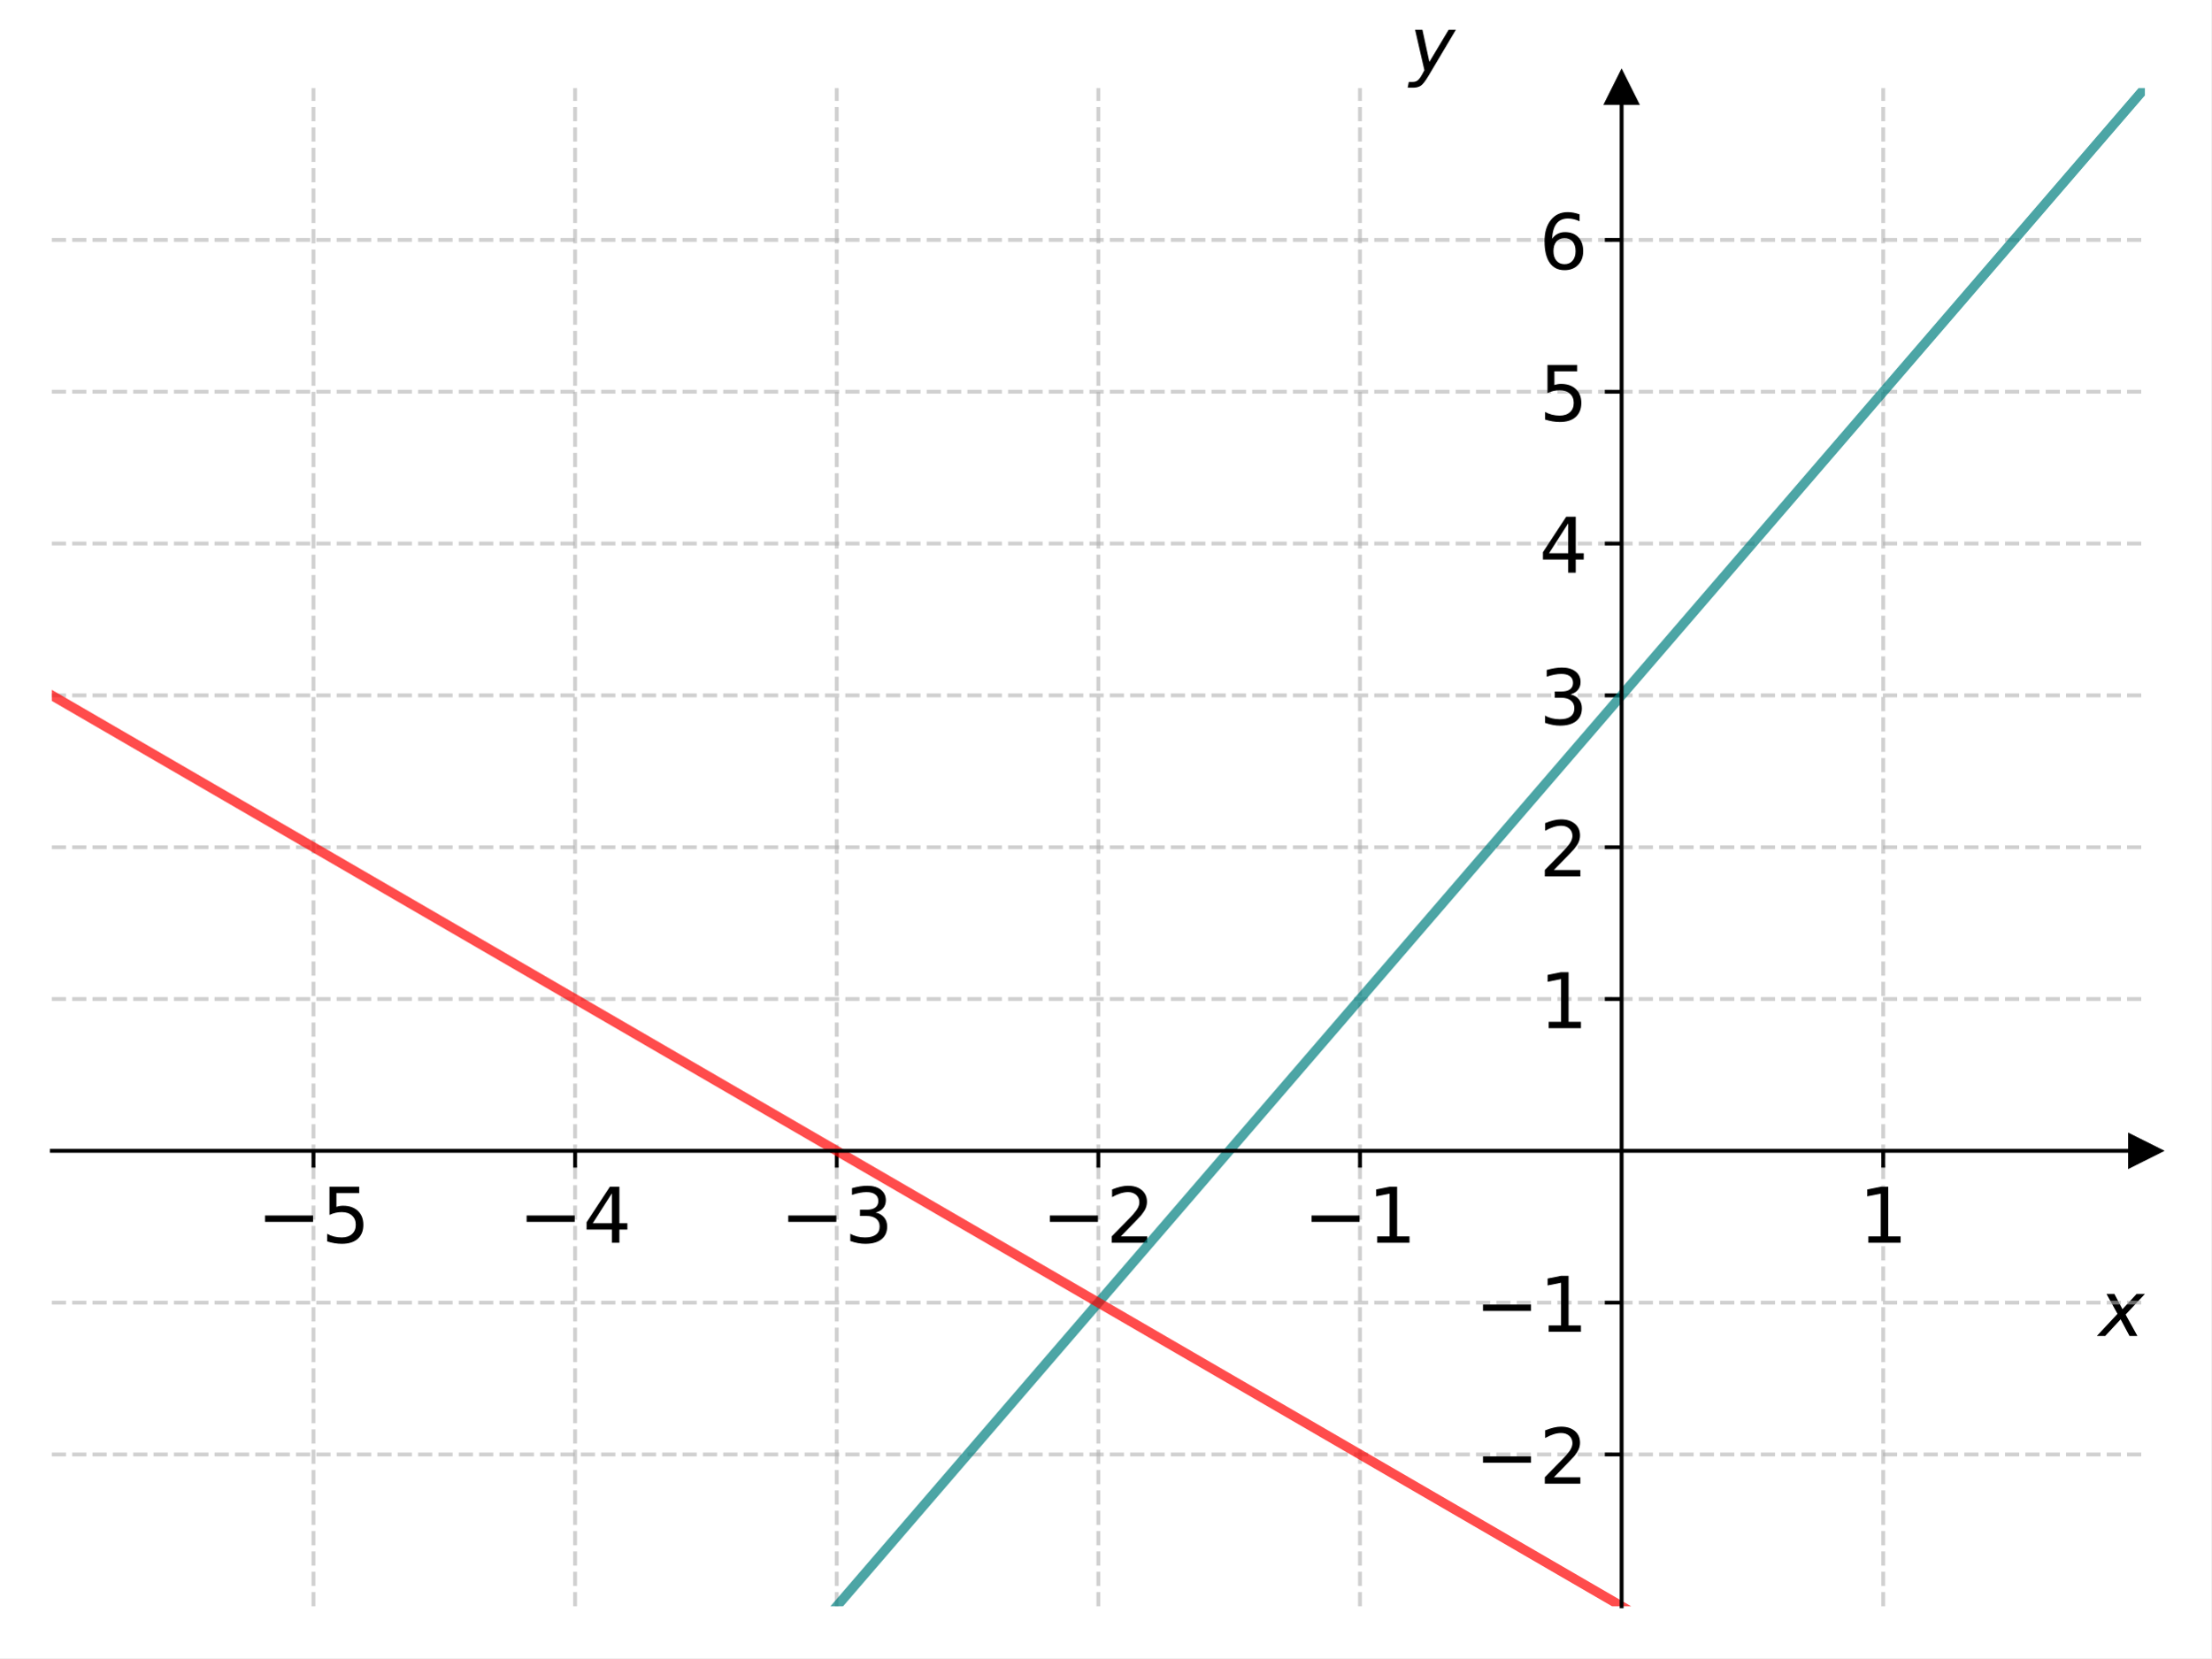
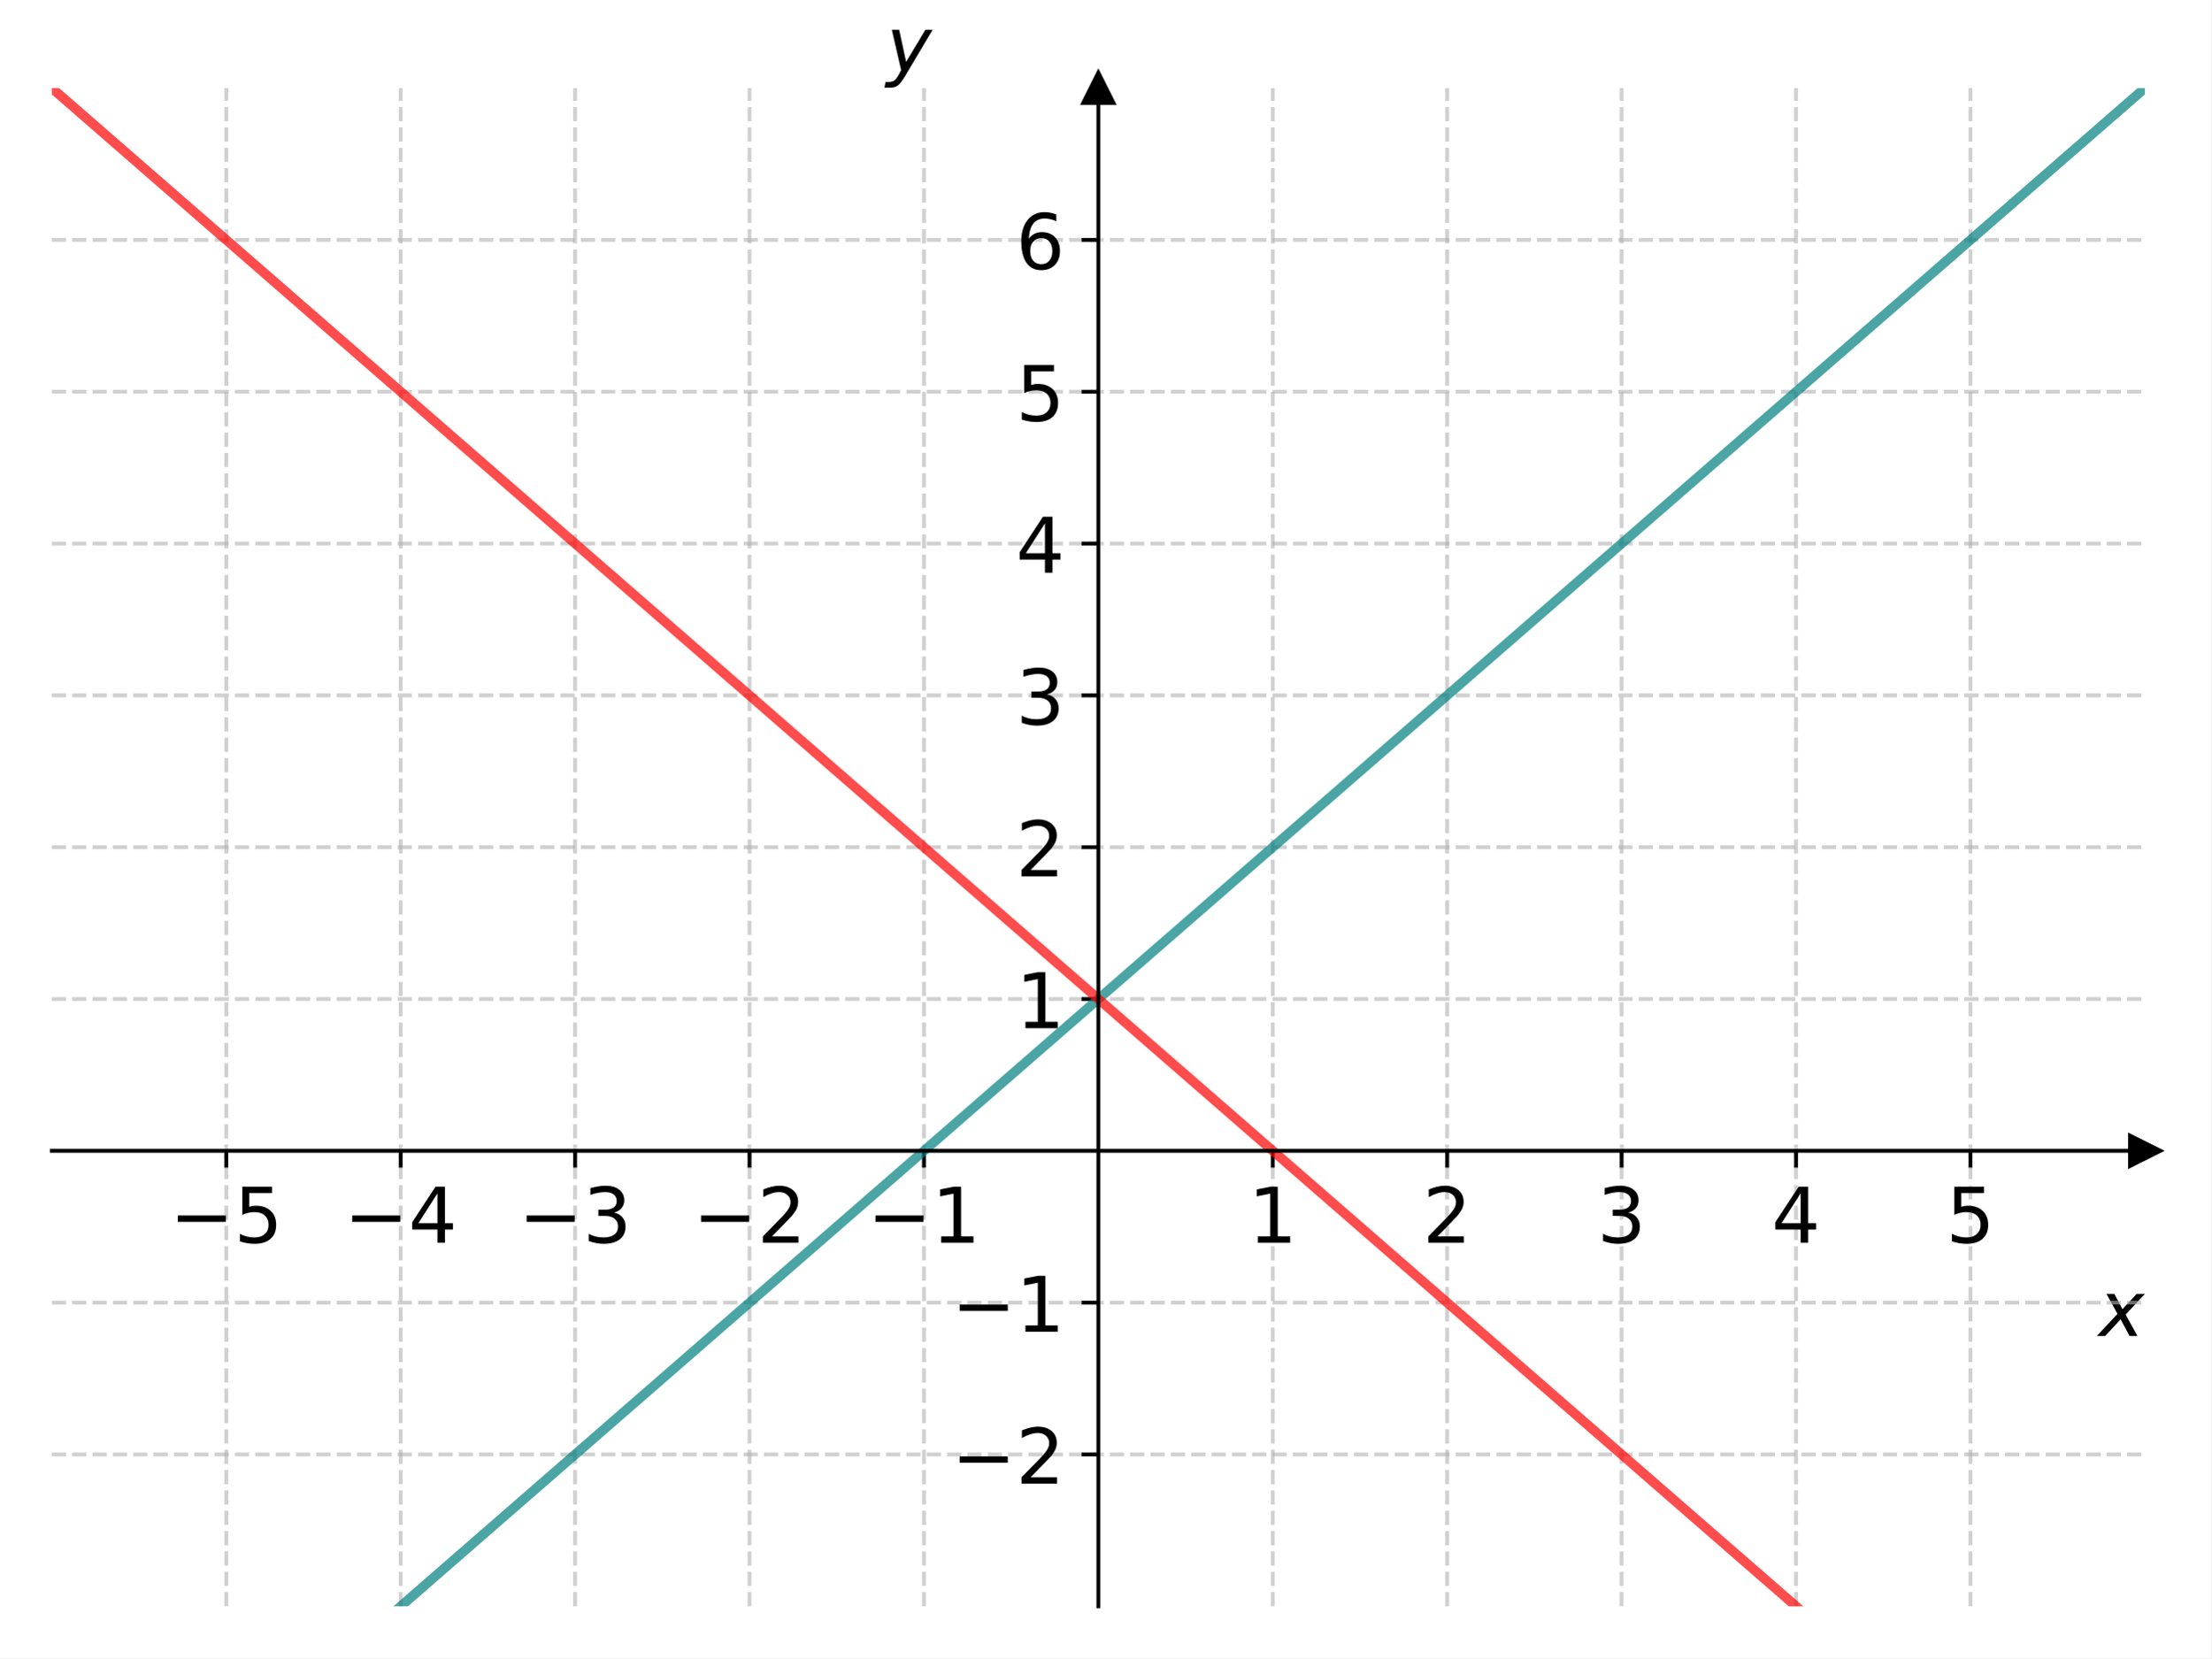
<svg xmlns="http://www.w3.org/2000/svg" xmlns:xlink="http://www.w3.org/1999/xlink" width="460.8pt" height="345.6pt" viewBox="0 0 460.8 345.6" version="1.1">
  <defs>
    <style type="text/css">*{stroke-linejoin: round; stroke-linecap: butt}</style>
  </defs>
  <g id="figure_1">
    <g id="patch_1">
      <path d="M 0 345.6  L 460.8 345.6  L 460.8 0  L 0 0  z " style="fill: #ffffff" />
    </g>
    <g id="axes_1">
      <g id="patch_2">
        <path d="M 10.8 334.8  L 447 334.8  L 447 18.36  L 10.8 18.36  z " style="fill: #ffffff" />
      </g>
      <g id="matplotlib.axis_1">
        <g id="xtick_1">
          <g id="line2d_1">
-             <path d="M 65.325 334.8  L 65.325 18.36  " clip-path="url(#pbebdbc157a)" style="fill: none; stroke-dasharray: 2.96,1.28; stroke-dashoffset: 0; stroke: #b0b0b0; stroke-opacity: 0.6; stroke-width: 0.8" />
+             <path d="M 47.15 334.8  L 47.15 18.36  " clip-path="url(#p431b963d89)" style="fill: none; stroke-dasharray: 2.96,1.28; stroke-dashoffset: 0; stroke: #b0b0b0; stroke-opacity: 0.6; stroke-width: 0.8" />
          </g>
          <g id="line2d_2">
            <defs>
-               <path id="m601c69d66b" d="M 0 0  L 0 3.5  " style="stroke: #000000; stroke-width: 0.8" />
+               <path id="m31f20c16f0" d="M 0 0  L 0 3.5  " style="stroke: #000000; stroke-width: 0.8" />
            </defs>
            <g>
-               <use xlink:href="#m601c69d66b" x="65.325" y="239.868" style="stroke: #000000; stroke-width: 0.8" />
+               <use xlink:href="#m31f20c16f0" x="47.15" y="239.868" style="stroke: #000000; stroke-width: 0.8" />
            </g>
          </g>
          <g id="text_1">
-             <g transform="translate(53.53125 259.0255) scale(0.16 -0.16)">
+             <g transform="translate(35.35625 259.0255) scale(0.16 -0.16)">
              <defs>
                <path id="DejaVuSans-2212" d="M 678 2272  L 4684 2272  L 4684 1741  L 678 1741  L 678 2272  z " transform="scale(0.015625)" />
                <path id="DejaVuSans-35" d="M 691 4666  L 3169 4666  L 3169 4134  L 1269 4134  L 1269 2991  Q 1406 3038 1543 3061  Q 1681 3084 1819 3084  Q 2600 3084 3056 2656  Q 3513 2228 3513 1497  Q 3513 744 3044 326  Q 2575 -91 1722 -91  Q 1428 -91 1123 -41  Q 819 9 494 109  L 494 744  Q 775 591 1075 516  Q 1375 441 1709 441  Q 2250 441 2565 725  Q 2881 1009 2881 1497  Q 2881 1984 2565 2268  Q 2250 2553 1709 2553  Q 1456 2553 1204 2497  Q 953 2441 691 2322  L 691 4666  z " transform="scale(0.015625)" />
              </defs>
              <use xlink:href="#DejaVuSans-2212" />
              <use xlink:href="#DejaVuSans-35" x="83.789" />
            </g>
          </g>
        </g>
        <g id="xtick_2">
          <g id="line2d_3">
-             <path d="M 119.85 334.8  L 119.85 18.36  " clip-path="url(#pbebdbc157a)" style="fill: none; stroke-dasharray: 2.96,1.28; stroke-dashoffset: 0; stroke: #b0b0b0; stroke-opacity: 0.6; stroke-width: 0.8" />
+             <path d="M 83.5 334.8  L 83.5 18.36  " clip-path="url(#p431b963d89)" style="fill: none; stroke-dasharray: 2.96,1.28; stroke-dashoffset: 0; stroke: #b0b0b0; stroke-opacity: 0.6; stroke-width: 0.8" />
          </g>
          <g id="line2d_4">
            <g>
-               <use xlink:href="#m601c69d66b" x="119.85" y="239.868" style="stroke: #000000; stroke-width: 0.8" />
+               <use xlink:href="#m31f20c16f0" x="83.5" y="239.868" style="stroke: #000000; stroke-width: 0.8" />
            </g>
          </g>
          <g id="text_2">
-             <g transform="translate(108.0563 259.0255) scale(0.16 -0.16)">
+             <g transform="translate(71.70625 259.0255) scale(0.16 -0.16)">
              <defs>
                <path id="DejaVuSans-34" d="M 2419 4116  L 825 1625  L 2419 1625  L 2419 4116  z M 2253 4666  L 3047 4666  L 3047 1625  L 3713 1625  L 3713 1100  L 3047 1100  L 3047 0  L 2419 0  L 2419 1100  L 313 1100  L 313 1709  L 2253 4666  z " transform="scale(0.015625)" />
              </defs>
              <use xlink:href="#DejaVuSans-2212" />
              <use xlink:href="#DejaVuSans-34" x="83.789" />
            </g>
          </g>
        </g>
        <g id="xtick_3">
          <g id="line2d_5">
-             <path d="M 174.375 334.8  L 174.375 18.36  " clip-path="url(#pbebdbc157a)" style="fill: none; stroke-dasharray: 2.96,1.28; stroke-dashoffset: 0; stroke: #b0b0b0; stroke-opacity: 0.6; stroke-width: 0.8" />
+             <path d="M 119.85 334.8  L 119.85 18.36  " clip-path="url(#p431b963d89)" style="fill: none; stroke-dasharray: 2.96,1.28; stroke-dashoffset: 0; stroke: #b0b0b0; stroke-opacity: 0.6; stroke-width: 0.8" />
          </g>
          <g id="line2d_6">
            <g>
-               <use xlink:href="#m601c69d66b" x="174.375" y="239.868" style="stroke: #000000; stroke-width: 0.8" />
+               <use xlink:href="#m31f20c16f0" x="119.85" y="239.868" style="stroke: #000000; stroke-width: 0.8" />
            </g>
          </g>
          <g id="text_3">
-             <g transform="translate(162.5813 259.0255) scale(0.16 -0.16)">
+             <g transform="translate(108.0563 259.0255) scale(0.16 -0.16)">
              <defs>
                <path id="DejaVuSans-33" d="M 2597 2516  Q 3050 2419 3304 2112  Q 3559 1806 3559 1356  Q 3559 666 3084 287  Q 2609 -91 1734 -91  Q 1441 -91 1130 -33  Q 819 25 488 141  L 488 750  Q 750 597 1062 519  Q 1375 441 1716 441  Q 2309 441 2620 675  Q 2931 909 2931 1356  Q 2931 1769 2642 2001  Q 2353 2234 1838 2234  L 1294 2234  L 1294 2753  L 1863 2753  Q 2328 2753 2575 2939  Q 2822 3125 2822 3475  Q 2822 3834 2567 4026  Q 2313 4219 1838 4219  Q 1578 4219 1281 4162  Q 984 4106 628 3988  L 628 4550  Q 988 4650 1302 4700  Q 1616 4750 1894 4750  Q 2613 4750 3031 4423  Q 3450 4097 3450 3541  Q 3450 3153 3228 2886  Q 3006 2619 2597 2516  z " transform="scale(0.015625)" />
              </defs>
              <use xlink:href="#DejaVuSans-2212" />
              <use xlink:href="#DejaVuSans-33" x="83.789" />
            </g>
          </g>
        </g>
        <g id="xtick_4">
          <g id="line2d_7">
-             <path d="M 228.9 334.8  L 228.9 18.36  " clip-path="url(#pbebdbc157a)" style="fill: none; stroke-dasharray: 2.96,1.28; stroke-dashoffset: 0; stroke: #b0b0b0; stroke-opacity: 0.6; stroke-width: 0.8" />
+             <path d="M 156.2 334.8  L 156.2 18.36  " clip-path="url(#p431b963d89)" style="fill: none; stroke-dasharray: 2.96,1.28; stroke-dashoffset: 0; stroke: #b0b0b0; stroke-opacity: 0.6; stroke-width: 0.8" />
          </g>
          <g id="line2d_8">
            <g>
-               <use xlink:href="#m601c69d66b" x="228.9" y="239.868" style="stroke: #000000; stroke-width: 0.8" />
+               <use xlink:href="#m31f20c16f0" x="156.2" y="239.868" style="stroke: #000000; stroke-width: 0.8" />
            </g>
          </g>
          <g id="text_4">
-             <g transform="translate(217.1062 259.0255) scale(0.16 -0.16)">
+             <g transform="translate(144.4062 259.0255) scale(0.16 -0.16)">
              <defs>
                <path id="DejaVuSans-32" d="M 1228 531  L 3431 531  L 3431 0  L 469 0  L 469 531  Q 828 903 1448 1529  Q 2069 2156 2228 2338  Q 2531 2678 2651 2914  Q 2772 3150 2772 3378  Q 2772 3750 2511 3984  Q 2250 4219 1831 4219  Q 1534 4219 1204 4116  Q 875 4013 500 3803  L 500 4441  Q 881 4594 1212 4672  Q 1544 4750 1819 4750  Q 2544 4750 2975 4387  Q 3406 4025 3406 3419  Q 3406 3131 3298 2873  Q 3191 2616 2906 2266  Q 2828 2175 2409 1742  Q 1991 1309 1228 531  z " transform="scale(0.015625)" />
              </defs>
              <use xlink:href="#DejaVuSans-2212" />
              <use xlink:href="#DejaVuSans-32" x="83.789" />
            </g>
          </g>
        </g>
        <g id="xtick_5">
          <g id="line2d_9">
-             <path d="M 283.425 334.8  L 283.425 18.36  " clip-path="url(#pbebdbc157a)" style="fill: none; stroke-dasharray: 2.96,1.28; stroke-dashoffset: 0; stroke: #b0b0b0; stroke-opacity: 0.6; stroke-width: 0.8" />
+             <path d="M 192.55 334.8  L 192.55 18.36  " clip-path="url(#p431b963d89)" style="fill: none; stroke-dasharray: 2.96,1.28; stroke-dashoffset: 0; stroke: #b0b0b0; stroke-opacity: 0.6; stroke-width: 0.8" />
          </g>
          <g id="line2d_10">
            <g>
-               <use xlink:href="#m601c69d66b" x="283.425" y="239.868" style="stroke: #000000; stroke-width: 0.8" />
+               <use xlink:href="#m31f20c16f0" x="192.55" y="239.868" style="stroke: #000000; stroke-width: 0.8" />
            </g>
          </g>
          <g id="text_5">
-             <g transform="translate(271.6313 259.0255) scale(0.16 -0.16)">
+             <g transform="translate(180.7562 259.0255) scale(0.16 -0.16)">
              <defs>
                <path id="DejaVuSans-31" d="M 794 531  L 1825 531  L 1825 4091  L 703 3866  L 703 4441  L 1819 4666  L 2450 4666  L 2450 531  L 3481 531  L 3481 0  L 794 0  L 794 531  z " transform="scale(0.015625)" />
              </defs>
              <use xlink:href="#DejaVuSans-2212" />
              <use xlink:href="#DejaVuSans-31" x="83.789" />
            </g>
          </g>
        </g>
        <g id="xtick_6">
          <g id="line2d_11">
-             <path d="M 392.475 334.8  L 392.475 18.36  " clip-path="url(#pbebdbc157a)" style="fill: none; stroke-dasharray: 2.96,1.28; stroke-dashoffset: 0; stroke: #b0b0b0; stroke-opacity: 0.6; stroke-width: 0.8" />
+             <path d="M 265.25 334.8  L 265.25 18.36  " clip-path="url(#p431b963d89)" style="fill: none; stroke-dasharray: 2.96,1.28; stroke-dashoffset: 0; stroke: #b0b0b0; stroke-opacity: 0.6; stroke-width: 0.8" />
          </g>
          <g id="line2d_12">
            <g>
-               <use xlink:href="#m601c69d66b" x="392.475" y="239.868" style="stroke: #000000; stroke-width: 0.8" />
+               <use xlink:href="#m31f20c16f0" x="265.25" y="239.868" style="stroke: #000000; stroke-width: 0.8" />
            </g>
          </g>
          <g id="text_6">
-             <g transform="translate(387.385 259.0255) scale(0.16 -0.16)">
+             <g transform="translate(260.16 259.0255) scale(0.16 -0.16)">
              <use xlink:href="#DejaVuSans-31" />
            </g>
          </g>
        </g>
-         <g id="text_7">
+         <g id="xtick_7">
+           <g id="line2d_13">
+             <path d="M 301.6 334.8  L 301.6 18.36  " clip-path="url(#p431b963d89)" style="fill: none; stroke-dasharray: 2.96,1.28; stroke-dashoffset: 0; stroke: #b0b0b0; stroke-opacity: 0.6; stroke-width: 0.8" />
+           </g>
+           <g id="line2d_14">
+             <g>
+               <use xlink:href="#m31f20c16f0" x="301.6" y="239.868" style="stroke: #000000; stroke-width: 0.8" />
+             </g>
+           </g>
+           <g id="text_7">
+             <g transform="translate(296.51 259.0255) scale(0.16 -0.16)">
+               <use xlink:href="#DejaVuSans-32" />
+             </g>
+           </g>
+         </g>
+         <g id="xtick_8">
+           <g id="line2d_15">
+             <path d="M 337.95 334.8  L 337.95 18.36  " clip-path="url(#p431b963d89)" style="fill: none; stroke-dasharray: 2.96,1.28; stroke-dashoffset: 0; stroke: #b0b0b0; stroke-opacity: 0.6; stroke-width: 0.8" />
+           </g>
+           <g id="line2d_16">
+             <g>
+               <use xlink:href="#m31f20c16f0" x="337.95" y="239.868" style="stroke: #000000; stroke-width: 0.8" />
+             </g>
+           </g>
+           <g id="text_8">
+             <g transform="translate(332.86 259.0255) scale(0.16 -0.16)">
+               <use xlink:href="#DejaVuSans-33" />
+             </g>
+           </g>
+         </g>
+         <g id="xtick_9">
+           <g id="line2d_17">
+             <path d="M 374.3 334.8  L 374.3 18.36  " clip-path="url(#p431b963d89)" style="fill: none; stroke-dasharray: 2.96,1.28; stroke-dashoffset: 0; stroke: #b0b0b0; stroke-opacity: 0.6; stroke-width: 0.8" />
+           </g>
+           <g id="line2d_18">
+             <g>
+               <use xlink:href="#m31f20c16f0" x="374.3" y="239.868" style="stroke: #000000; stroke-width: 0.8" />
+             </g>
+           </g>
+           <g id="text_9">
+             <g transform="translate(369.21 259.0255) scale(0.16 -0.16)">
+               <use xlink:href="#DejaVuSans-34" />
+             </g>
+           </g>
+         </g>
+         <g id="xtick_10">
+           <g id="line2d_19">
+             <path d="M 410.65 334.8  L 410.65 18.36  " clip-path="url(#p431b963d89)" style="fill: none; stroke-dasharray: 2.96,1.28; stroke-dashoffset: 0; stroke: #b0b0b0; stroke-opacity: 0.6; stroke-width: 0.8" />
+           </g>
+           <g id="line2d_20">
+             <g>
+               <use xlink:href="#m31f20c16f0" x="410.65" y="239.868" style="stroke: #000000; stroke-width: 0.8" />
+             </g>
+           </g>
+           <g id="text_10">
+             <g transform="translate(405.56 259.0255) scale(0.16 -0.16)">
+               <use xlink:href="#DejaVuSans-35" />
+             </g>
+           </g>
+         </g>
+         <g id="text_11">
          <g transform="translate(437.4 278.5105) scale(0.16 -0.16)">
            <defs>
              <path id="DejaVuSans-Oblique-78" d="M 3841 3500  L 2234 1784  L 3219 0  L 2559 0  L 1819 1388  L 531 0  L -166 0  L 1556 1844  L 641 3500  L 1300 3500  L 1972 2234  L 3144 3500  L 3841 3500  z " transform="scale(0.015625)" />
            </defs>
            <use xlink:href="#DejaVuSans-Oblique-78" transform="translate(0 0.3125)" />
          </g>
        </g>
      </g>
      <g id="matplotlib.axis_2">
        <g id="ytick_1">
-           <g id="line2d_13">
-             <path d="M 10.8 303.156  L 447 303.156  " clip-path="url(#pbebdbc157a)" style="fill: none; stroke-dasharray: 2.96,1.28; stroke-dashoffset: 0; stroke: #b0b0b0; stroke-opacity: 0.6; stroke-width: 0.8" />
-           </g>
-           <g id="line2d_14">
+           <g id="line2d_21">
+             <path d="M 10.8 303.156  L 447 303.156  " clip-path="url(#p431b963d89)" style="fill: none; stroke-dasharray: 2.96,1.28; stroke-dashoffset: 0; stroke: #b0b0b0; stroke-opacity: 0.6; stroke-width: 0.8" />
+           </g>
+           <g id="line2d_22">
            <defs>
-               <path id="m68a58abc3e" d="M 0 0  L -3.5 0  " style="stroke: #000000; stroke-width: 0.8" />
+               <path id="m44d5fb37f5" d="M 0 0  L -3.5 0  " style="stroke: #000000; stroke-width: 0.8" />
            </defs>
            <g>
-               <use xlink:href="#m68a58abc3e" x="337.95" y="303.156" style="stroke: #000000; stroke-width: 0.8" />
-             </g>
-           </g>
-           <g id="text_8">
-             <g transform="translate(307.3625 309.2348) scale(0.16 -0.16)">
+               <use xlink:href="#m44d5fb37f5" x="228.9" y="303.156" style="stroke: #000000; stroke-width: 0.8" />
+             </g>
+           </g>
+           <g id="text_12">
+             <g transform="translate(198.3125 309.2348) scale(0.16 -0.16)">
              <use xlink:href="#DejaVuSans-2212" />
              <use xlink:href="#DejaVuSans-32" x="83.789" />
            </g>
          </g>
        </g>
        <g id="ytick_2">
-           <g id="line2d_15">
-             <path d="M 10.8 271.512  L 447 271.512  " clip-path="url(#pbebdbc157a)" style="fill: none; stroke-dasharray: 2.96,1.28; stroke-dashoffset: 0; stroke: #b0b0b0; stroke-opacity: 0.6; stroke-width: 0.8" />
-           </g>
-           <g id="line2d_16">
-             <g>
-               <use xlink:href="#m68a58abc3e" x="337.95" y="271.512" style="stroke: #000000; stroke-width: 0.8" />
-             </g>
-           </g>
-           <g id="text_9">
-             <g transform="translate(307.3625 277.5908) scale(0.16 -0.16)">
+           <g id="line2d_23">
+             <path d="M 10.8 271.512  L 447 271.512  " clip-path="url(#p431b963d89)" style="fill: none; stroke-dasharray: 2.96,1.28; stroke-dashoffset: 0; stroke: #b0b0b0; stroke-opacity: 0.6; stroke-width: 0.8" />
+           </g>
+           <g id="line2d_24">
+             <g>
+               <use xlink:href="#m44d5fb37f5" x="228.9" y="271.512" style="stroke: #000000; stroke-width: 0.8" />
+             </g>
+           </g>
+           <g id="text_13">
+             <g transform="translate(198.3125 277.5908) scale(0.16 -0.16)">
              <use xlink:href="#DejaVuSans-2212" />
              <use xlink:href="#DejaVuSans-31" x="83.789" />
            </g>
          </g>
        </g>
        <g id="ytick_3">
-           <g id="line2d_17">
-             <path d="M 10.8 208.224  L 447 208.224  " clip-path="url(#pbebdbc157a)" style="fill: none; stroke-dasharray: 2.96,1.28; stroke-dashoffset: 0; stroke: #b0b0b0; stroke-opacity: 0.6; stroke-width: 0.8" />
-           </g>
-           <g id="line2d_18">
-             <g>
-               <use xlink:href="#m68a58abc3e" x="337.95" y="208.224" style="stroke: #000000; stroke-width: 0.8" />
-             </g>
-           </g>
-           <g id="text_10">
-             <g transform="translate(320.77 214.3028) scale(0.16 -0.16)">
+           <g id="line2d_25">
+             <path d="M 10.8 208.224  L 447 208.224  " clip-path="url(#p431b963d89)" style="fill: none; stroke-dasharray: 2.96,1.28; stroke-dashoffset: 0; stroke: #b0b0b0; stroke-opacity: 0.6; stroke-width: 0.8" />
+           </g>
+           <g id="line2d_26">
+             <g>
+               <use xlink:href="#m44d5fb37f5" x="228.9" y="208.224" style="stroke: #000000; stroke-width: 0.8" />
+             </g>
+           </g>
+           <g id="text_14">
+             <g transform="translate(211.72 214.3028) scale(0.16 -0.16)">
              <use xlink:href="#DejaVuSans-31" />
            </g>
          </g>
        </g>
        <g id="ytick_4">
-           <g id="line2d_19">
-             <path d="M 10.8 176.58  L 447 176.58  " clip-path="url(#pbebdbc157a)" style="fill: none; stroke-dasharray: 2.96,1.28; stroke-dashoffset: 0; stroke: #b0b0b0; stroke-opacity: 0.6; stroke-width: 0.8" />
-           </g>
-           <g id="line2d_20">
-             <g>
-               <use xlink:href="#m68a58abc3e" x="337.95" y="176.58" style="stroke: #000000; stroke-width: 0.8" />
-             </g>
-           </g>
-           <g id="text_11">
-             <g transform="translate(320.77 182.6587) scale(0.16 -0.16)">
+           <g id="line2d_27">
+             <path d="M 10.8 176.58  L 447 176.58  " clip-path="url(#p431b963d89)" style="fill: none; stroke-dasharray: 2.96,1.28; stroke-dashoffset: 0; stroke: #b0b0b0; stroke-opacity: 0.6; stroke-width: 0.8" />
+           </g>
+           <g id="line2d_28">
+             <g>
+               <use xlink:href="#m44d5fb37f5" x="228.9" y="176.58" style="stroke: #000000; stroke-width: 0.8" />
+             </g>
+           </g>
+           <g id="text_15">
+             <g transform="translate(211.72 182.6587) scale(0.16 -0.16)">
              <use xlink:href="#DejaVuSans-32" />
            </g>
          </g>
        </g>
        <g id="ytick_5">
-           <g id="line2d_21">
-             <path d="M 10.8 144.936  L 447 144.936  " clip-path="url(#pbebdbc157a)" style="fill: none; stroke-dasharray: 2.96,1.28; stroke-dashoffset: 0; stroke: #b0b0b0; stroke-opacity: 0.6; stroke-width: 0.8" />
-           </g>
-           <g id="line2d_22">
-             <g>
-               <use xlink:href="#m68a58abc3e" x="337.95" y="144.936" style="stroke: #000000; stroke-width: 0.8" />
-             </g>
-           </g>
-           <g id="text_12">
-             <g transform="translate(320.77 151.0147) scale(0.16 -0.16)">
+           <g id="line2d_29">
+             <path d="M 10.8 144.936  L 447 144.936  " clip-path="url(#p431b963d89)" style="fill: none; stroke-dasharray: 2.96,1.28; stroke-dashoffset: 0; stroke: #b0b0b0; stroke-opacity: 0.6; stroke-width: 0.8" />
+           </g>
+           <g id="line2d_30">
+             <g>
+               <use xlink:href="#m44d5fb37f5" x="228.9" y="144.936" style="stroke: #000000; stroke-width: 0.8" />
+             </g>
+           </g>
+           <g id="text_16">
+             <g transform="translate(211.72 151.0147) scale(0.16 -0.16)">
              <use xlink:href="#DejaVuSans-33" />
            </g>
          </g>
        </g>
        <g id="ytick_6">
-           <g id="line2d_23">
-             <path d="M 10.8 113.292  L 447 113.292  " clip-path="url(#pbebdbc157a)" style="fill: none; stroke-dasharray: 2.96,1.28; stroke-dashoffset: 0; stroke: #b0b0b0; stroke-opacity: 0.6; stroke-width: 0.8" />
-           </g>
-           <g id="line2d_24">
-             <g>
-               <use xlink:href="#m68a58abc3e" x="337.95" y="113.292" style="stroke: #000000; stroke-width: 0.8" />
-             </g>
-           </g>
-           <g id="text_13">
-             <g transform="translate(320.77 119.3708) scale(0.16 -0.16)">
+           <g id="line2d_31">
+             <path d="M 10.8 113.292  L 447 113.292  " clip-path="url(#p431b963d89)" style="fill: none; stroke-dasharray: 2.96,1.28; stroke-dashoffset: 0; stroke: #b0b0b0; stroke-opacity: 0.6; stroke-width: 0.8" />
+           </g>
+           <g id="line2d_32">
+             <g>
+               <use xlink:href="#m44d5fb37f5" x="228.9" y="113.292" style="stroke: #000000; stroke-width: 0.8" />
+             </g>
+           </g>
+           <g id="text_17">
+             <g transform="translate(211.72 119.3708) scale(0.16 -0.16)">
              <use xlink:href="#DejaVuSans-34" />
            </g>
          </g>
        </g>
        <g id="ytick_7">
-           <g id="line2d_25">
-             <path d="M 10.8 81.648  L 447 81.648  " clip-path="url(#pbebdbc157a)" style="fill: none; stroke-dasharray: 2.96,1.28; stroke-dashoffset: 0; stroke: #b0b0b0; stroke-opacity: 0.6; stroke-width: 0.8" />
-           </g>
-           <g id="line2d_26">
-             <g>
-               <use xlink:href="#m68a58abc3e" x="337.95" y="81.648" style="stroke: #000000; stroke-width: 0.8" />
-             </g>
-           </g>
-           <g id="text_14">
-             <g transform="translate(320.77 87.72675) scale(0.16 -0.16)">
+           <g id="line2d_33">
+             <path d="M 10.8 81.648  L 447 81.648  " clip-path="url(#p431b963d89)" style="fill: none; stroke-dasharray: 2.96,1.28; stroke-dashoffset: 0; stroke: #b0b0b0; stroke-opacity: 0.6; stroke-width: 0.8" />
+           </g>
+           <g id="line2d_34">
+             <g>
+               <use xlink:href="#m44d5fb37f5" x="228.9" y="81.648" style="stroke: #000000; stroke-width: 0.8" />
+             </g>
+           </g>
+           <g id="text_18">
+             <g transform="translate(211.72 87.72675) scale(0.16 -0.16)">
              <use xlink:href="#DejaVuSans-35" />
            </g>
          </g>
        </g>
        <g id="ytick_8">
-           <g id="line2d_27">
-             <path d="M 10.8 50.004  L 447 50.004  " clip-path="url(#pbebdbc157a)" style="fill: none; stroke-dasharray: 2.96,1.28; stroke-dashoffset: 0; stroke: #b0b0b0; stroke-opacity: 0.6; stroke-width: 0.8" />
-           </g>
-           <g id="line2d_28">
-             <g>
-               <use xlink:href="#m68a58abc3e" x="337.95" y="50.004" style="stroke: #000000; stroke-width: 0.8" />
-             </g>
-           </g>
-           <g id="text_15">
-             <g transform="translate(320.77 56.08275) scale(0.16 -0.16)">
+           <g id="line2d_35">
+             <path d="M 10.8 50.004  L 447 50.004  " clip-path="url(#p431b963d89)" style="fill: none; stroke-dasharray: 2.96,1.28; stroke-dashoffset: 0; stroke: #b0b0b0; stroke-opacity: 0.6; stroke-width: 0.8" />
+           </g>
+           <g id="line2d_36">
+             <g>
+               <use xlink:href="#m44d5fb37f5" x="228.9" y="50.004" style="stroke: #000000; stroke-width: 0.8" />
+             </g>
+           </g>
+           <g id="text_19">
+             <g transform="translate(211.72 56.08275) scale(0.16 -0.16)">
              <defs>
                <path id="DejaVuSans-36" d="M 2113 2584  Q 1688 2584 1439 2293  Q 1191 2003 1191 1497  Q 1191 994 1439 701  Q 1688 409 2113 409  Q 2538 409 2786 701  Q 3034 994 3034 1497  Q 3034 2003 2786 2293  Q 2538 2584 2113 2584  z M 3366 4563  L 3366 3988  Q 3128 4100 2886 4159  Q 2644 4219 2406 4219  Q 1781 4219 1451 3797  Q 1122 3375 1075 2522  Q 1259 2794 1537 2939  Q 1816 3084 2150 3084  Q 2853 3084 3261 2657  Q 3669 2231 3669 1497  Q 3669 778 3244 343  Q 2819 -91 2113 -91  Q 1303 -91 875 529  Q 447 1150 447 2328  Q 447 3434 972 4092  Q 1497 4750 2381 4750  Q 2619 4750 2861 4703  Q 3103 4656 3366 4563  z " transform="scale(0.015625)" />
              </defs>
              <use xlink:href="#DejaVuSans-36" />
            </g>
          </g>
        </g>
-         <g id="text_16">
-           <g transform="translate(293.7625 15) scale(0.16 -0.16)">
+         <g id="text_20">
+           <g transform="translate(184.7125 15) scale(0.16 -0.16)">
            <defs>
              <path id="DejaVuSans-Oblique-79" d="M 1588 -325  Q 1188 -997 936 -1164  Q 684 -1331 294 -1331  L -159 -1331  L -63 -850  L 269 -850  Q 509 -850 678 -719  Q 847 -588 1056 -206  L 1234 128  L 459 3500  L 1069 3500  L 1650 819  L 3256 3500  L 3859 3500  L 1588 -325  z " transform="scale(0.015625)" />
            </defs>
            <use xlink:href="#DejaVuSans-Oblique-79" transform="translate(0 0.3125)" />
          </g>
        </g>
      </g>
-       <g id="line2d_29">
-         <path d="M 164.209 346.6  L 447.16 18.174  L 447.16 18.174  " clip-path="url(#pbebdbc157a)" style="fill: none; stroke: #008080; stroke-opacity: 0.7; stroke-width: 2; stroke-linecap: square" />
-       </g>
-       <g id="line2d_30">
-         <path d="M 10.64 144.843  L 358.282 346.6  L 358.282 346.6  " clip-path="url(#pbebdbc157a)" style="fill: none; stroke: #ff0000; stroke-opacity: 0.7; stroke-width: 2; stroke-linecap: square" />
-       </g>
-       <g id="line2d_31">
+       <g id="line2d_37">
+         <path d="M 69.945 346.6  L 447.036 18.329  L 447.036 18.329  " clip-path="url(#p431b963d89)" style="fill: none; stroke: #008080; stroke-opacity: 0.7; stroke-width: 2; stroke-linecap: square" />
+       </g>
+       <g id="line2d_38">
+         <path d="M 10.764 18.329  L 387.855 346.6  L 387.855 346.6  " clip-path="url(#p431b963d89)" style="fill: none; stroke: #ff0000; stroke-opacity: 0.7; stroke-width: 2; stroke-linecap: square" />
+       </g>
+       <g id="line2d_39">
        <defs>
-           <path id="m3f370253cd" d="M 3 0  L -3 -3  L -3 3  z " style="stroke: #000000; stroke-linejoin: miter" />
+           <path id="mb04712b73b" d="M 3 0  L -3 -3  L -3 3  z " style="stroke: #000000; stroke-linejoin: miter" />
        </defs>
        <g>
-           <use xlink:href="#m3f370253cd" x="447" y="239.868" style="stroke: #000000; stroke-linejoin: miter" />
-         </g>
-       </g>
-       <g id="line2d_32">
+           <use xlink:href="#mb04712b73b" x="447" y="239.868" style="stroke: #000000; stroke-linejoin: miter" />
+         </g>
+       </g>
+       <g id="line2d_40">
        <defs>
-           <path id="m9946f2b46c" d="M 0 -3  L -3 3  L 3 3  z " style="stroke: #000000; stroke-linejoin: miter" />
+           <path id="mc4de18b43e" d="M 0 -3  L -3 3  L 3 3  z " style="stroke: #000000; stroke-linejoin: miter" />
        </defs>
        <g>
-           <use xlink:href="#m9946f2b46c" x="337.95" y="18.36" style="stroke: #000000; stroke-linejoin: miter" />
+           <use xlink:href="#mc4de18b43e" x="228.9" y="18.36" style="stroke: #000000; stroke-linejoin: miter" />
        </g>
      </g>
      <g id="patch_3">
-         <path d="M 337.95 334.8  L 337.95 18.36  " style="fill: none; stroke: #000000; stroke-width: 0.8; stroke-linejoin: miter; stroke-linecap: square" />
+         <path d="M 228.9 334.8  L 228.9 18.36  " style="fill: none; stroke: #000000; stroke-width: 0.8; stroke-linejoin: miter; stroke-linecap: square" />
      </g>
      <g id="patch_4">
        <path d="M 447 334.8  L 447 18.36  " style="fill: none" />
      </g>
      <g id="patch_5">
        <path d="M 10.8 239.868  L 447 239.868  " style="fill: none; stroke: #000000; stroke-width: 0.8; stroke-linejoin: miter; stroke-linecap: square" />
      </g>
      <g id="patch_6">
        <path d="M 10.8 18.36  L 447 18.36  " style="fill: none" />
      </g>
    </g>
  </g>
  <defs>
-     <clipPath id="pbebdbc157a">
+     <clipPath id="p431b963d89">
      <rect x="10.8" y="18.36" width="436.2" height="316.44" />
    </clipPath>
  </defs>
</svg>
